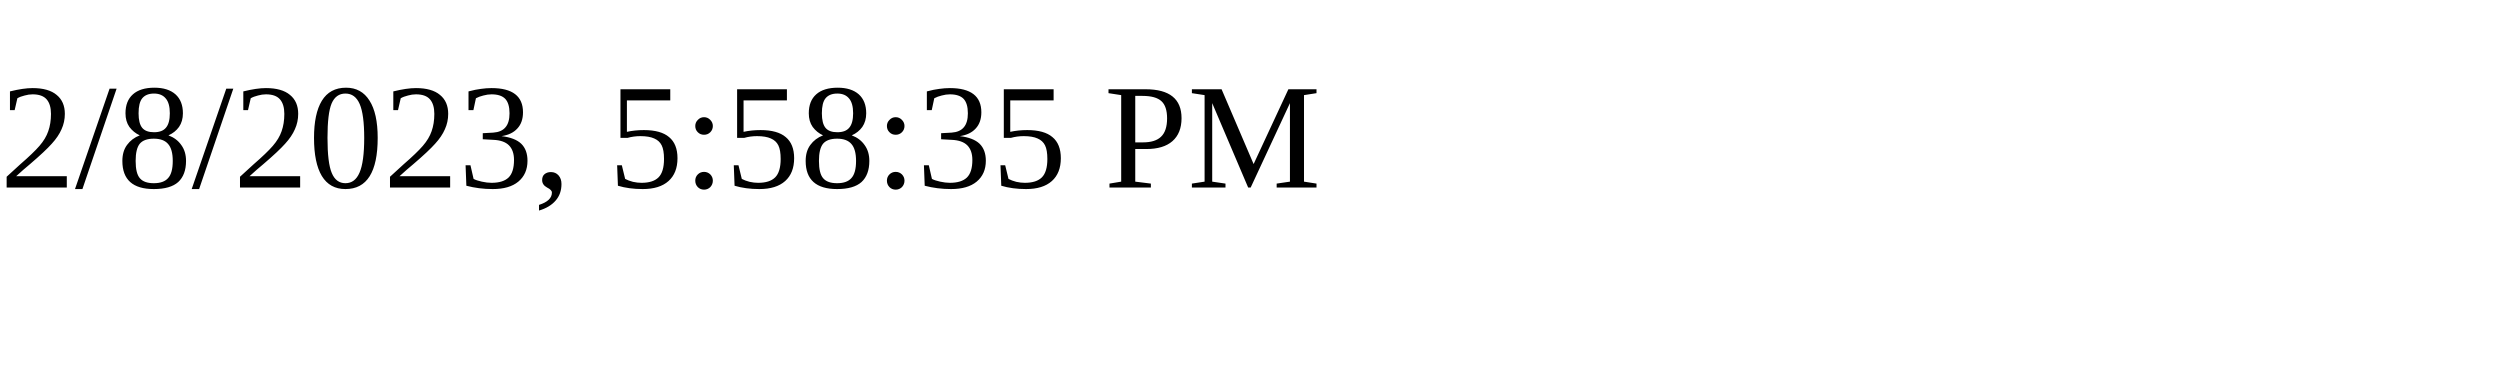
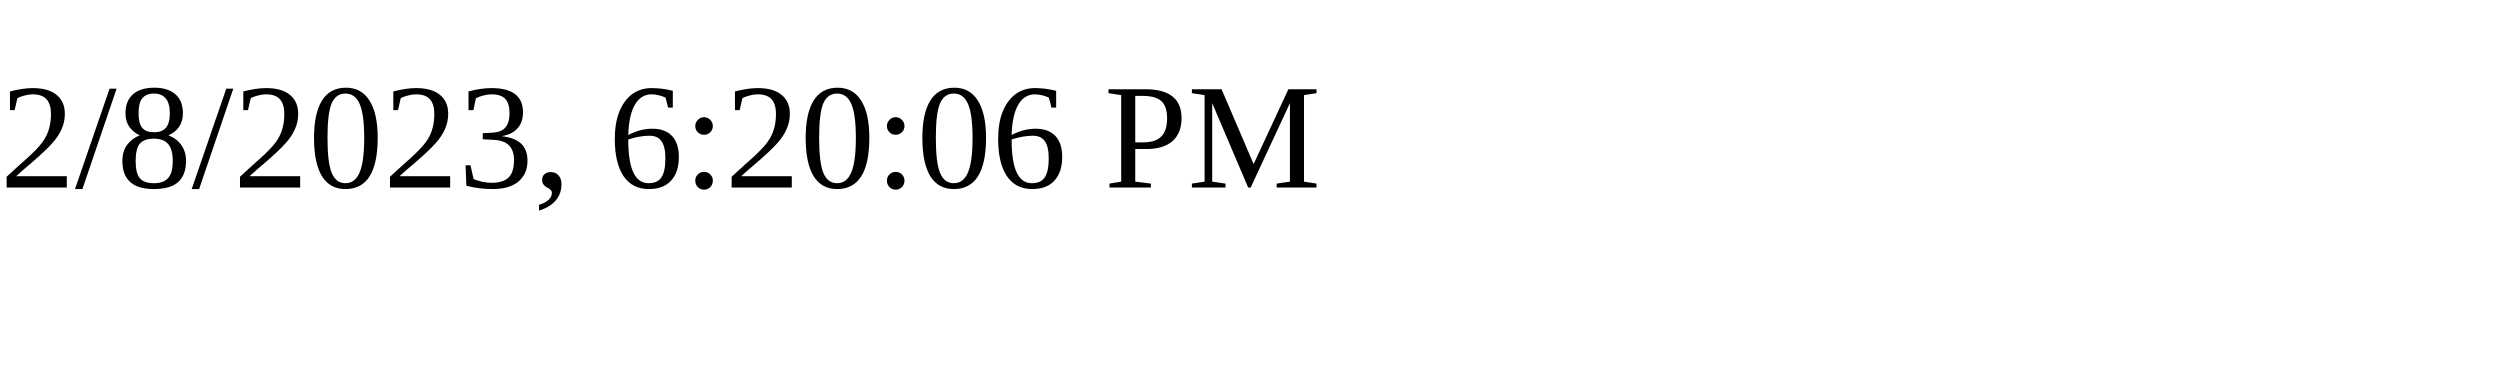
<svg xmlns="http://www.w3.org/2000/svg" height="30" width="200">
-   <text x="0" y="15">2/8/2023, 5:58:35 PM</text>
+   <text x="0" y="15">2/8/2023, 6:20:06 PM</text>
</svg>
